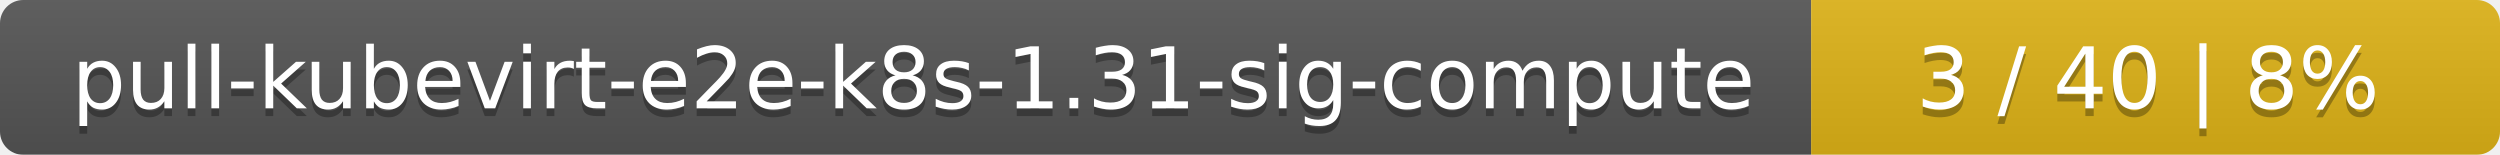
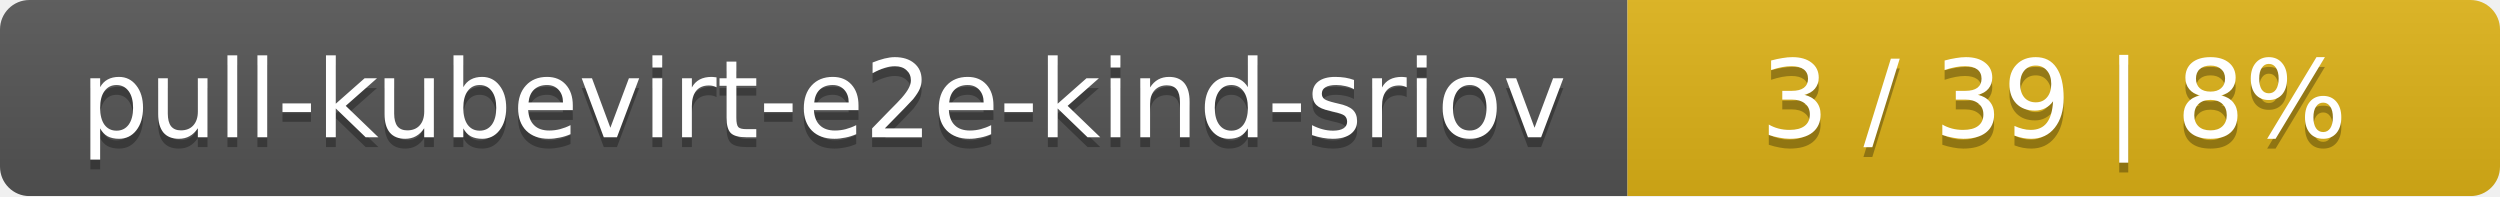
- <svg xmlns="http://www.w3.org/2000/svg" width="323" height="20">
+ <svg xmlns="http://www.w3.org/2000/svg" width="255" height="20">
  <linearGradient id="smooth" x2="0" y2="100%">
    <stop offset="0" stop-color="#bbb" stop-opacity=".1" />
    <stop offset="1" stop-opacity=".1" />
  </linearGradient>
  <mask id="round">
-     <rect width="323" height="20" rx="3" fill="#fff" />
+     <rect width="255" height="20" rx="3" fill="#fff" />
  </mask>
  <g mask="url(#round)">
-     <rect width="234" height="20" fill="#555" />
-     <rect x="234" width="89" height="20" fill="#dfb317" />
-     <rect width="323" height="20" fill="url(#smooth)" />
+     <rect width="166" height="20" fill="#555" />
+     <rect x="166" width="89" height="20" fill="#dfb317" />
+     <rect width="255" height="20" fill="url(#smooth)" />
  </g>
  <g fill="#fff" text-anchor="middle" font-family="DejaVu Sans,Verdana,Geneva,sans-serif" font-size="11">
-     <text x="118" y="15" fill="#010101" fill-opacity=".3">pull-kubevirt-e2e-k8s-1.31-sig-compute</text>
-     <text x="118" y="14">pull-kubevirt-e2e-k8s-1.31-sig-compute</text>
-     <text x="277.5" y="15" fill="#010101" fill-opacity=".3">3 / 40    |    8%</text>
-     <text x="277.5" y="14">3 / 40    |    8%</text>
+     <text x="84" y="15" fill="#010101" fill-opacity=".3">pull-kubevirt-e2e-kind-sriov</text>
+     <text x="84" y="14">pull-kubevirt-e2e-kind-sriov</text>
+     <text x="209.5" y="15" fill="#010101" fill-opacity=".3">3 / 39    |    8%</text>
+     <text x="209.5" y="14">3 / 39    |    8%</text>
  </g>
</svg>
